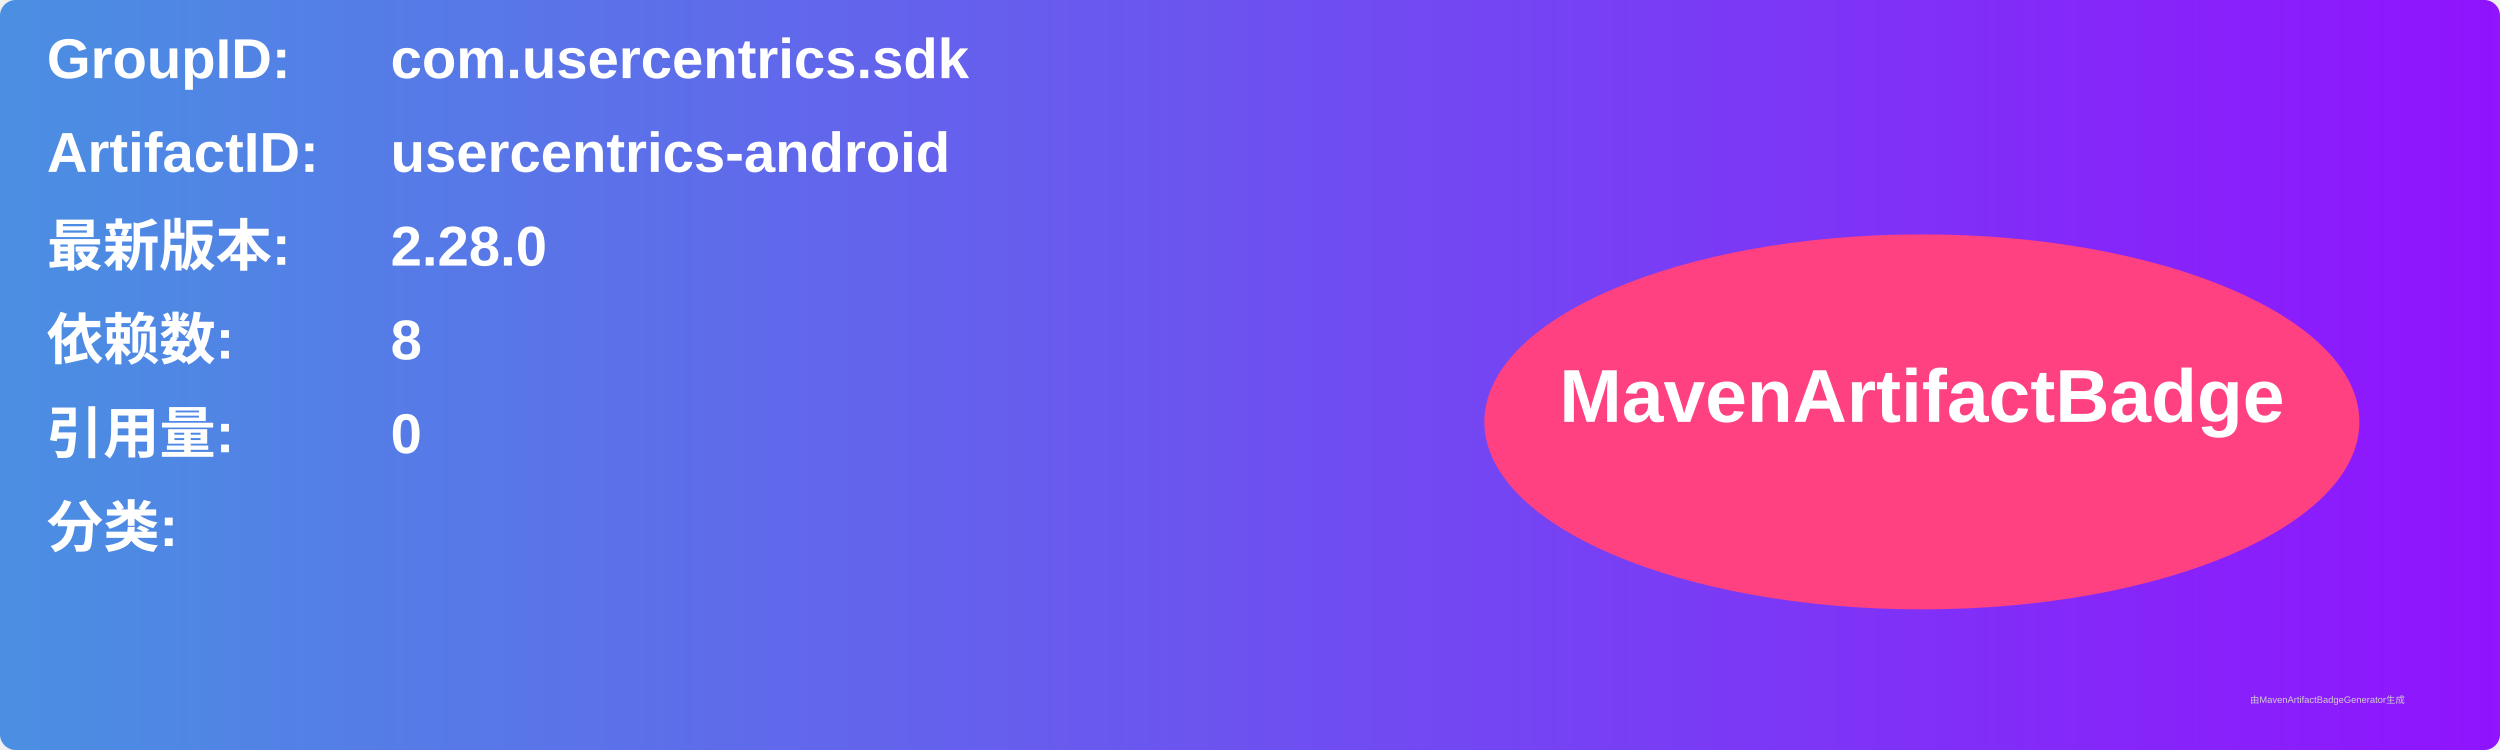
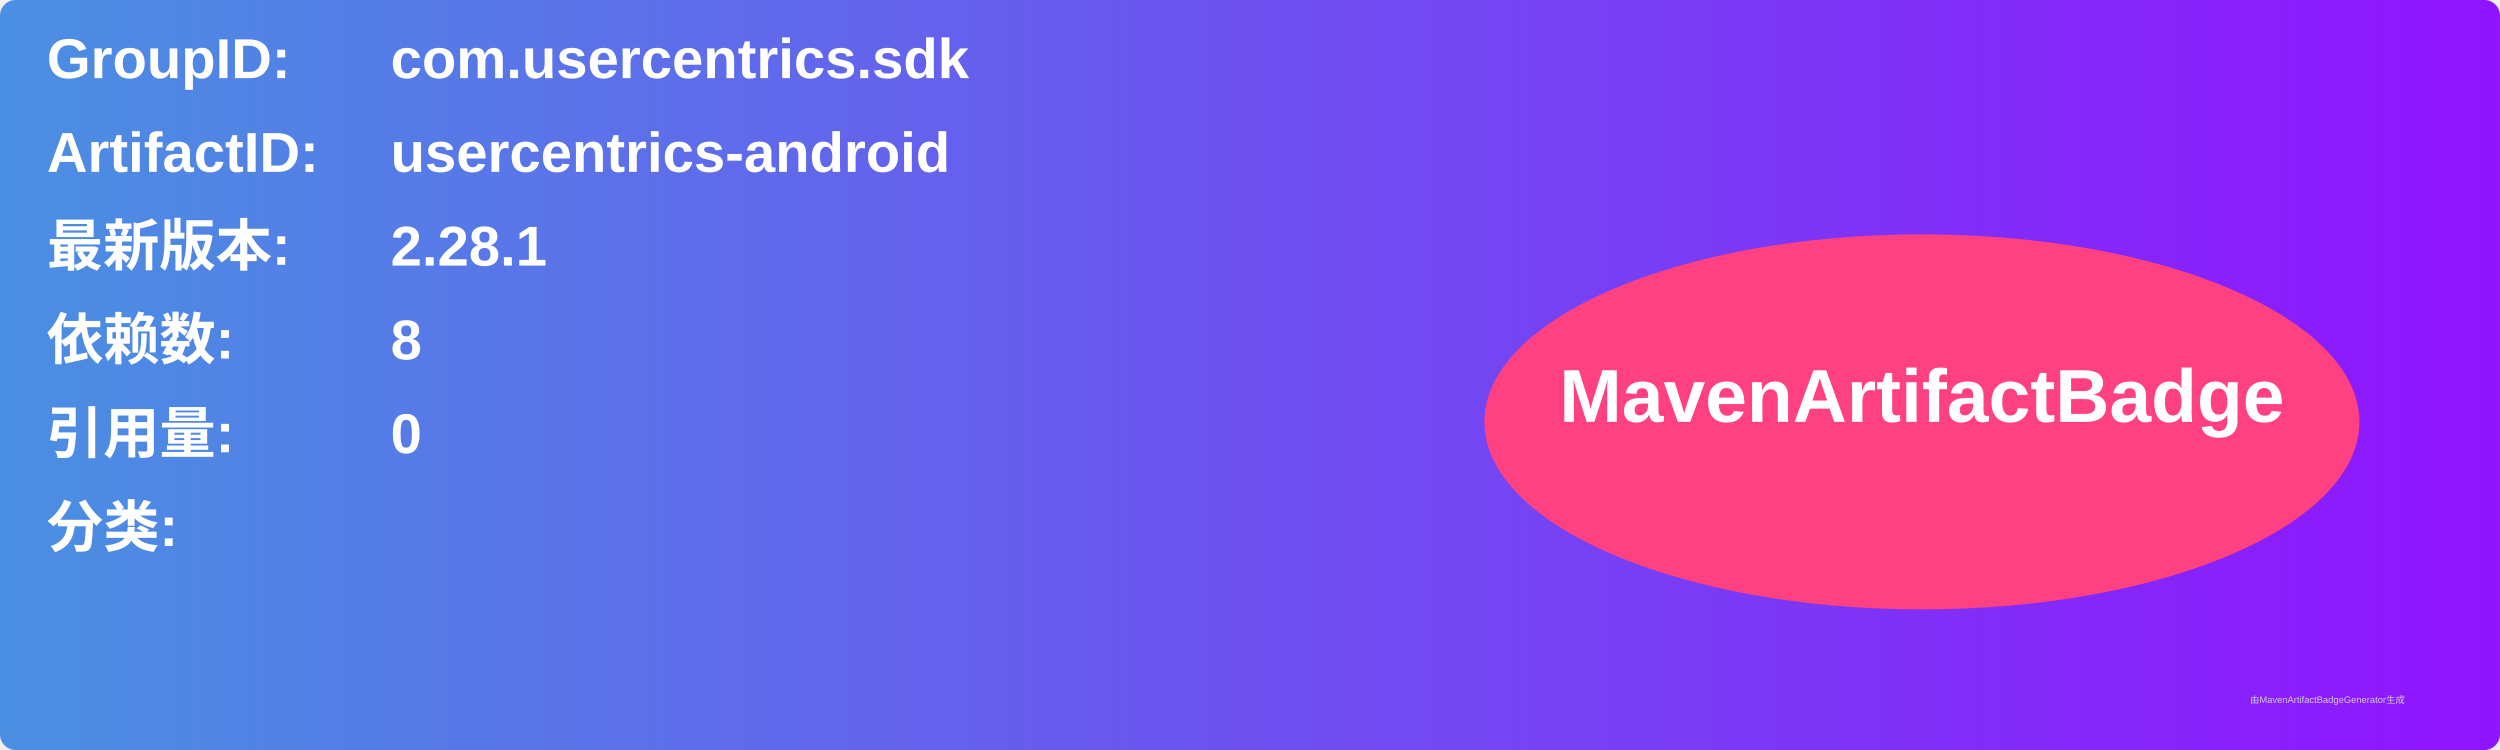
<svg xmlns="http://www.w3.org/2000/svg" width="800" height="240" viewBox="0 0 800 240">
  <linearGradient id="grad" x1="0%" y1="0%" x2="100%" y2="0%">
    <stop offset="0%" stop-color="#4a90e2" />
    <stop offset="100%" stop-color="#9013fe" />
  </linearGradient>
  <rect width="100%" height="100%" rx="5" ry="5" fill="url(#grad)" />
  <g transform="translate(15, 15)">
    <text x="0" y="10" font-family="Arial" font-size="18" fill="white" font-weight="bold" width="260">GroupID:</text>
    <text x="110" y="10" font-family="Arial" font-size="18" fill="white" font-weight="bold" width="460">com.usercentrics.sdk</text>
    <text x="0" y="40" font-family="Arial" font-size="18" fill="white" font-weight="bold" width="260">ArtifactID:</text>
    <text x="110" y="40" font-family="Arial" font-size="18" fill="white" font-weight="bold" width="460">usercentrics-android</text>
    <text x="0" y="70" font-family="Arial" font-size="18" fill="white" font-weight="bold">最新版本:</text>
    <text x="110" y="70" font-family="Arial" font-size="18" fill="white" font-weight="bold">
-       <tspan font-weight="bold">2.28.0</tspan>
+       <tspan font-weight="bold">2.28.1</tspan>
    </text>
    <text x="0" y="100" font-family="Arial" font-size="18" fill="white" font-weight="bold">依赖数: </text>
    <text x="110" y="100" font-family="Arial" font-size="18" fill="white">
      <tspan font-weight="bold">8</tspan>
    </text>
    <text x="0" y="130" font-family="Arial" font-size="18" fill="white" font-weight="bold">引用量: </text>
    <text x="110" y="130" font-family="Arial" font-size="18" fill="white">
      <tspan font-weight="bold">0</tspan>
    </text>
    <text x="0" y="160" font-family="Arial" font-size="18" fill="white" font-weight="bold">分类:</text>
    <text x="10" y="190" font-family="Arial" font-size="10" fill="white">
      <tspan font-weight="bold" />
    </text>
    <ellipse cx="600" cy="120" rx="140" ry="60" fill="#ff4081" />
    <text x="600" y="120" text-anchor="middle" font-family="Arial" font-size="24" fill="white" font-weight="bold">MavenArtifactBadge</text>
  </g>
  <text x="720" y="225" font-family="Arial" font-size="3" fill="#d0d0d0">由MavenArtifactBadgeGenerator生成</text>
</svg>
